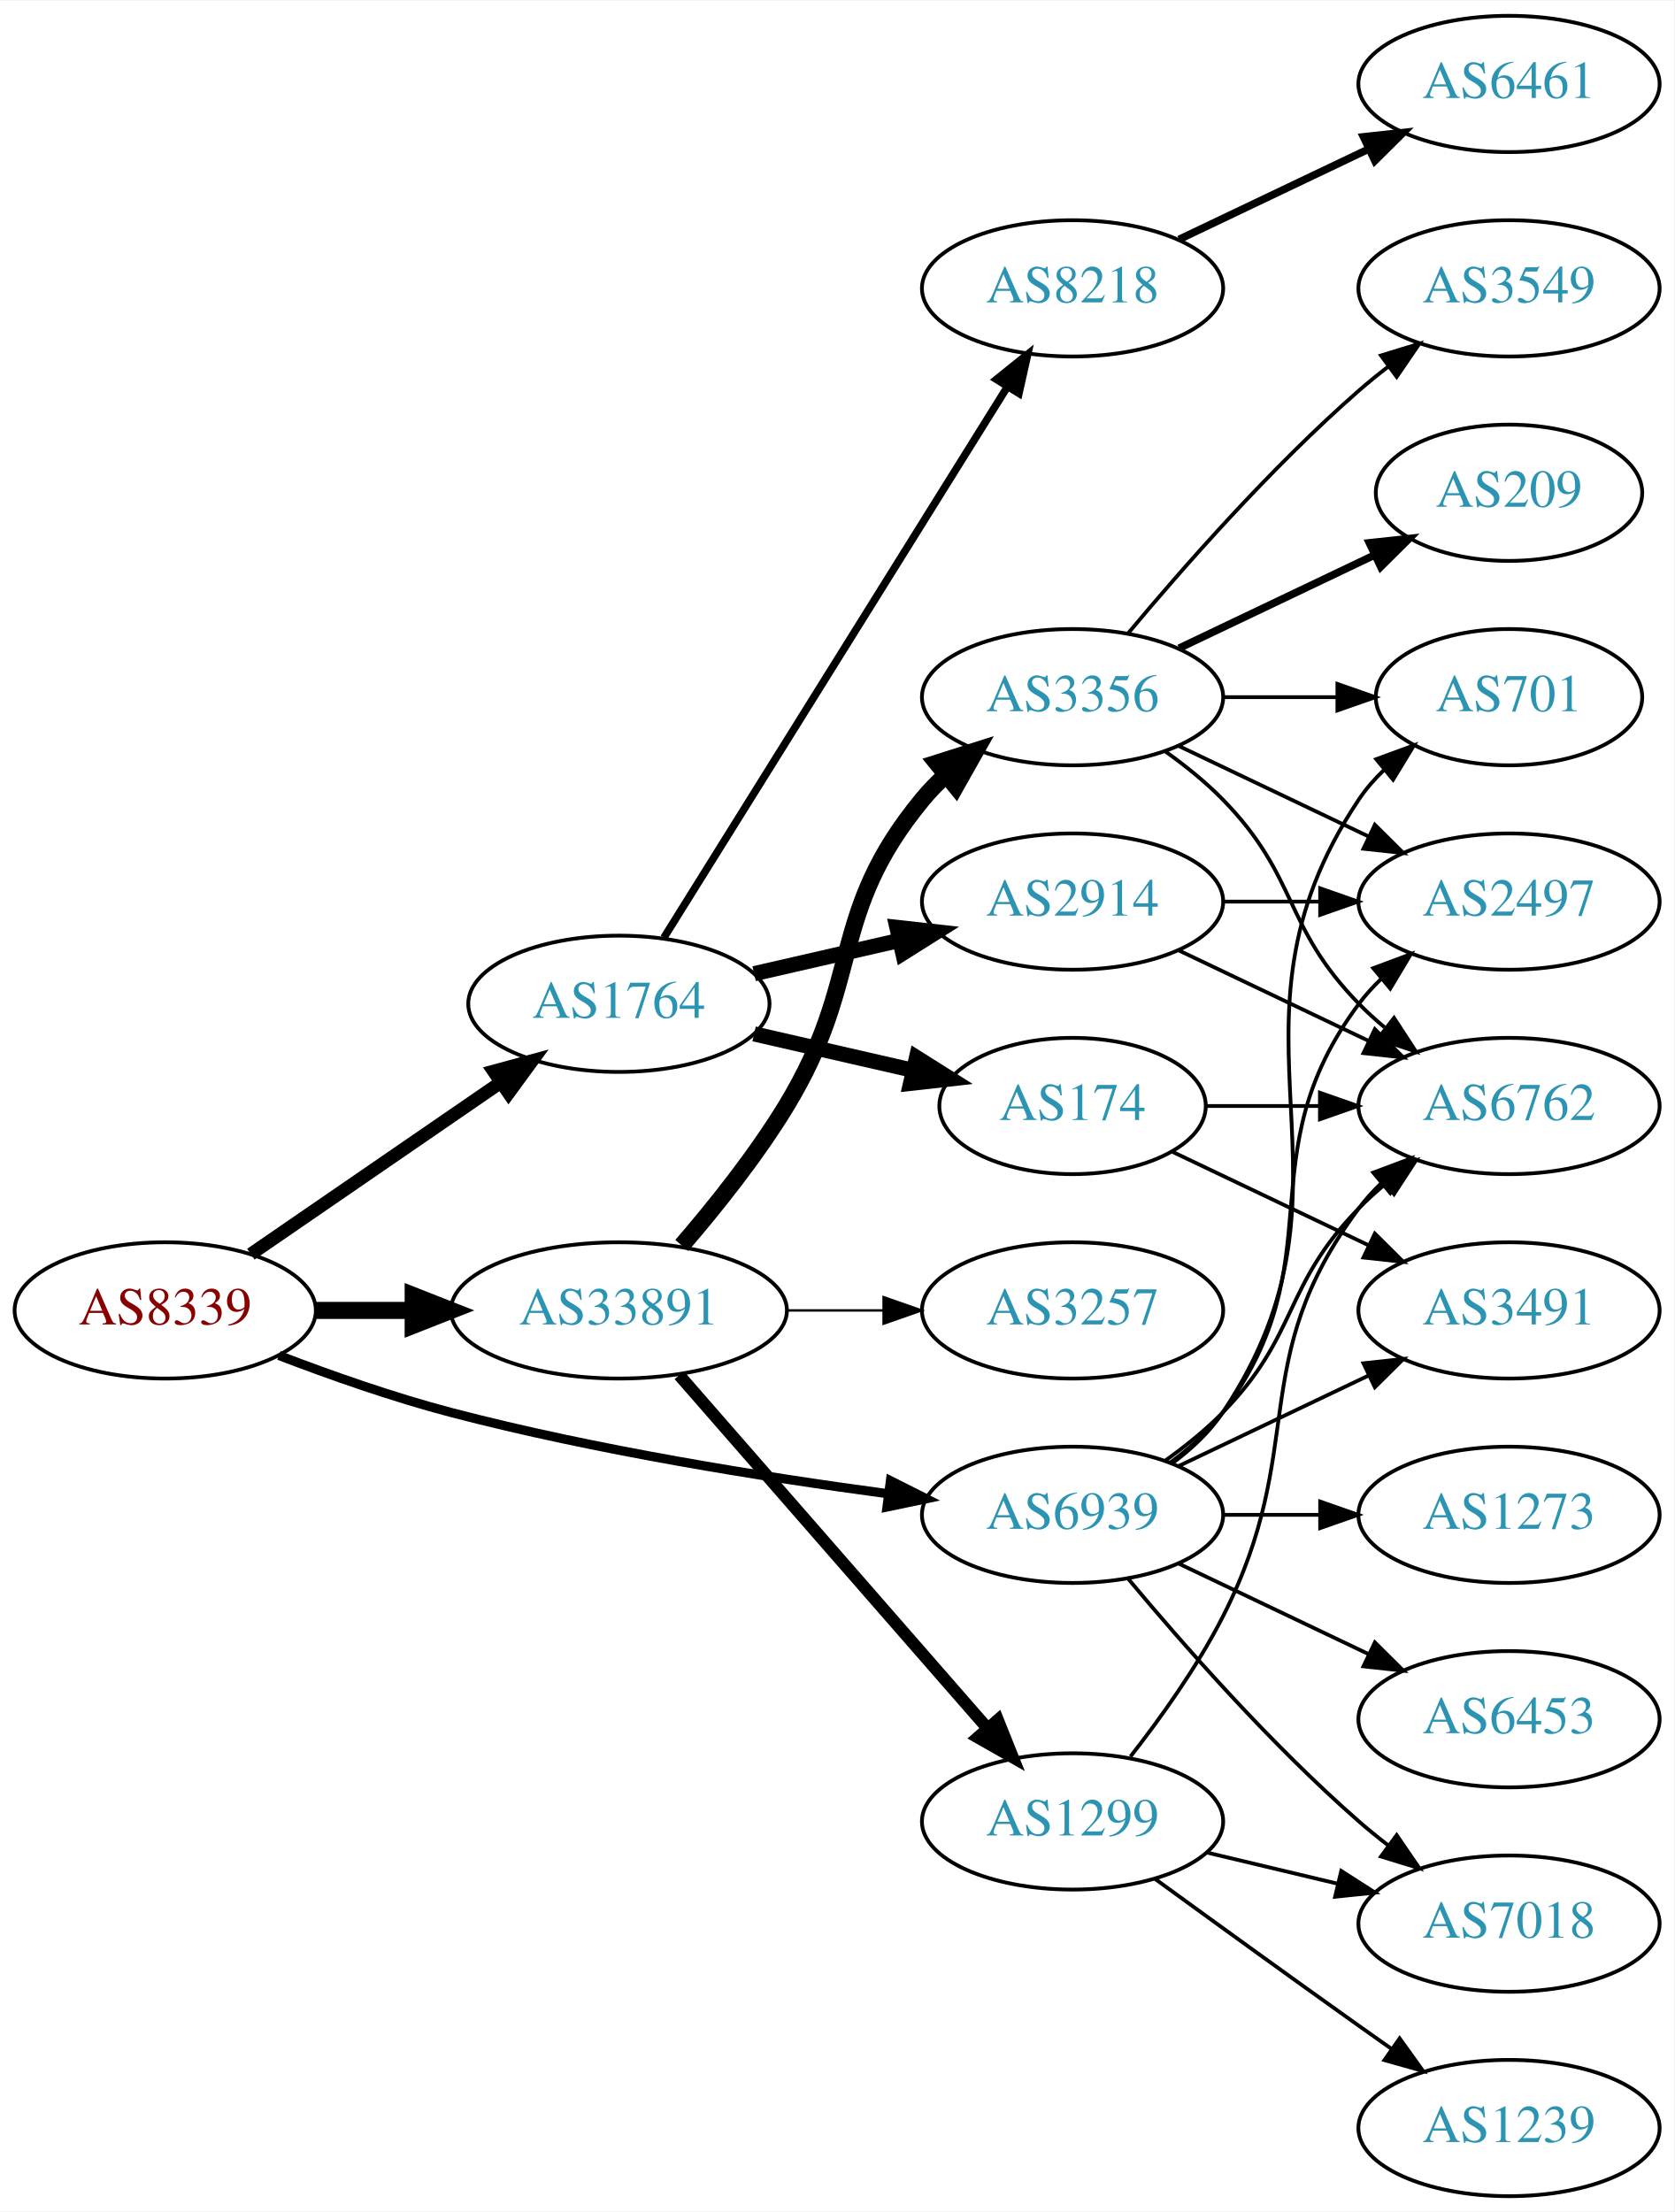
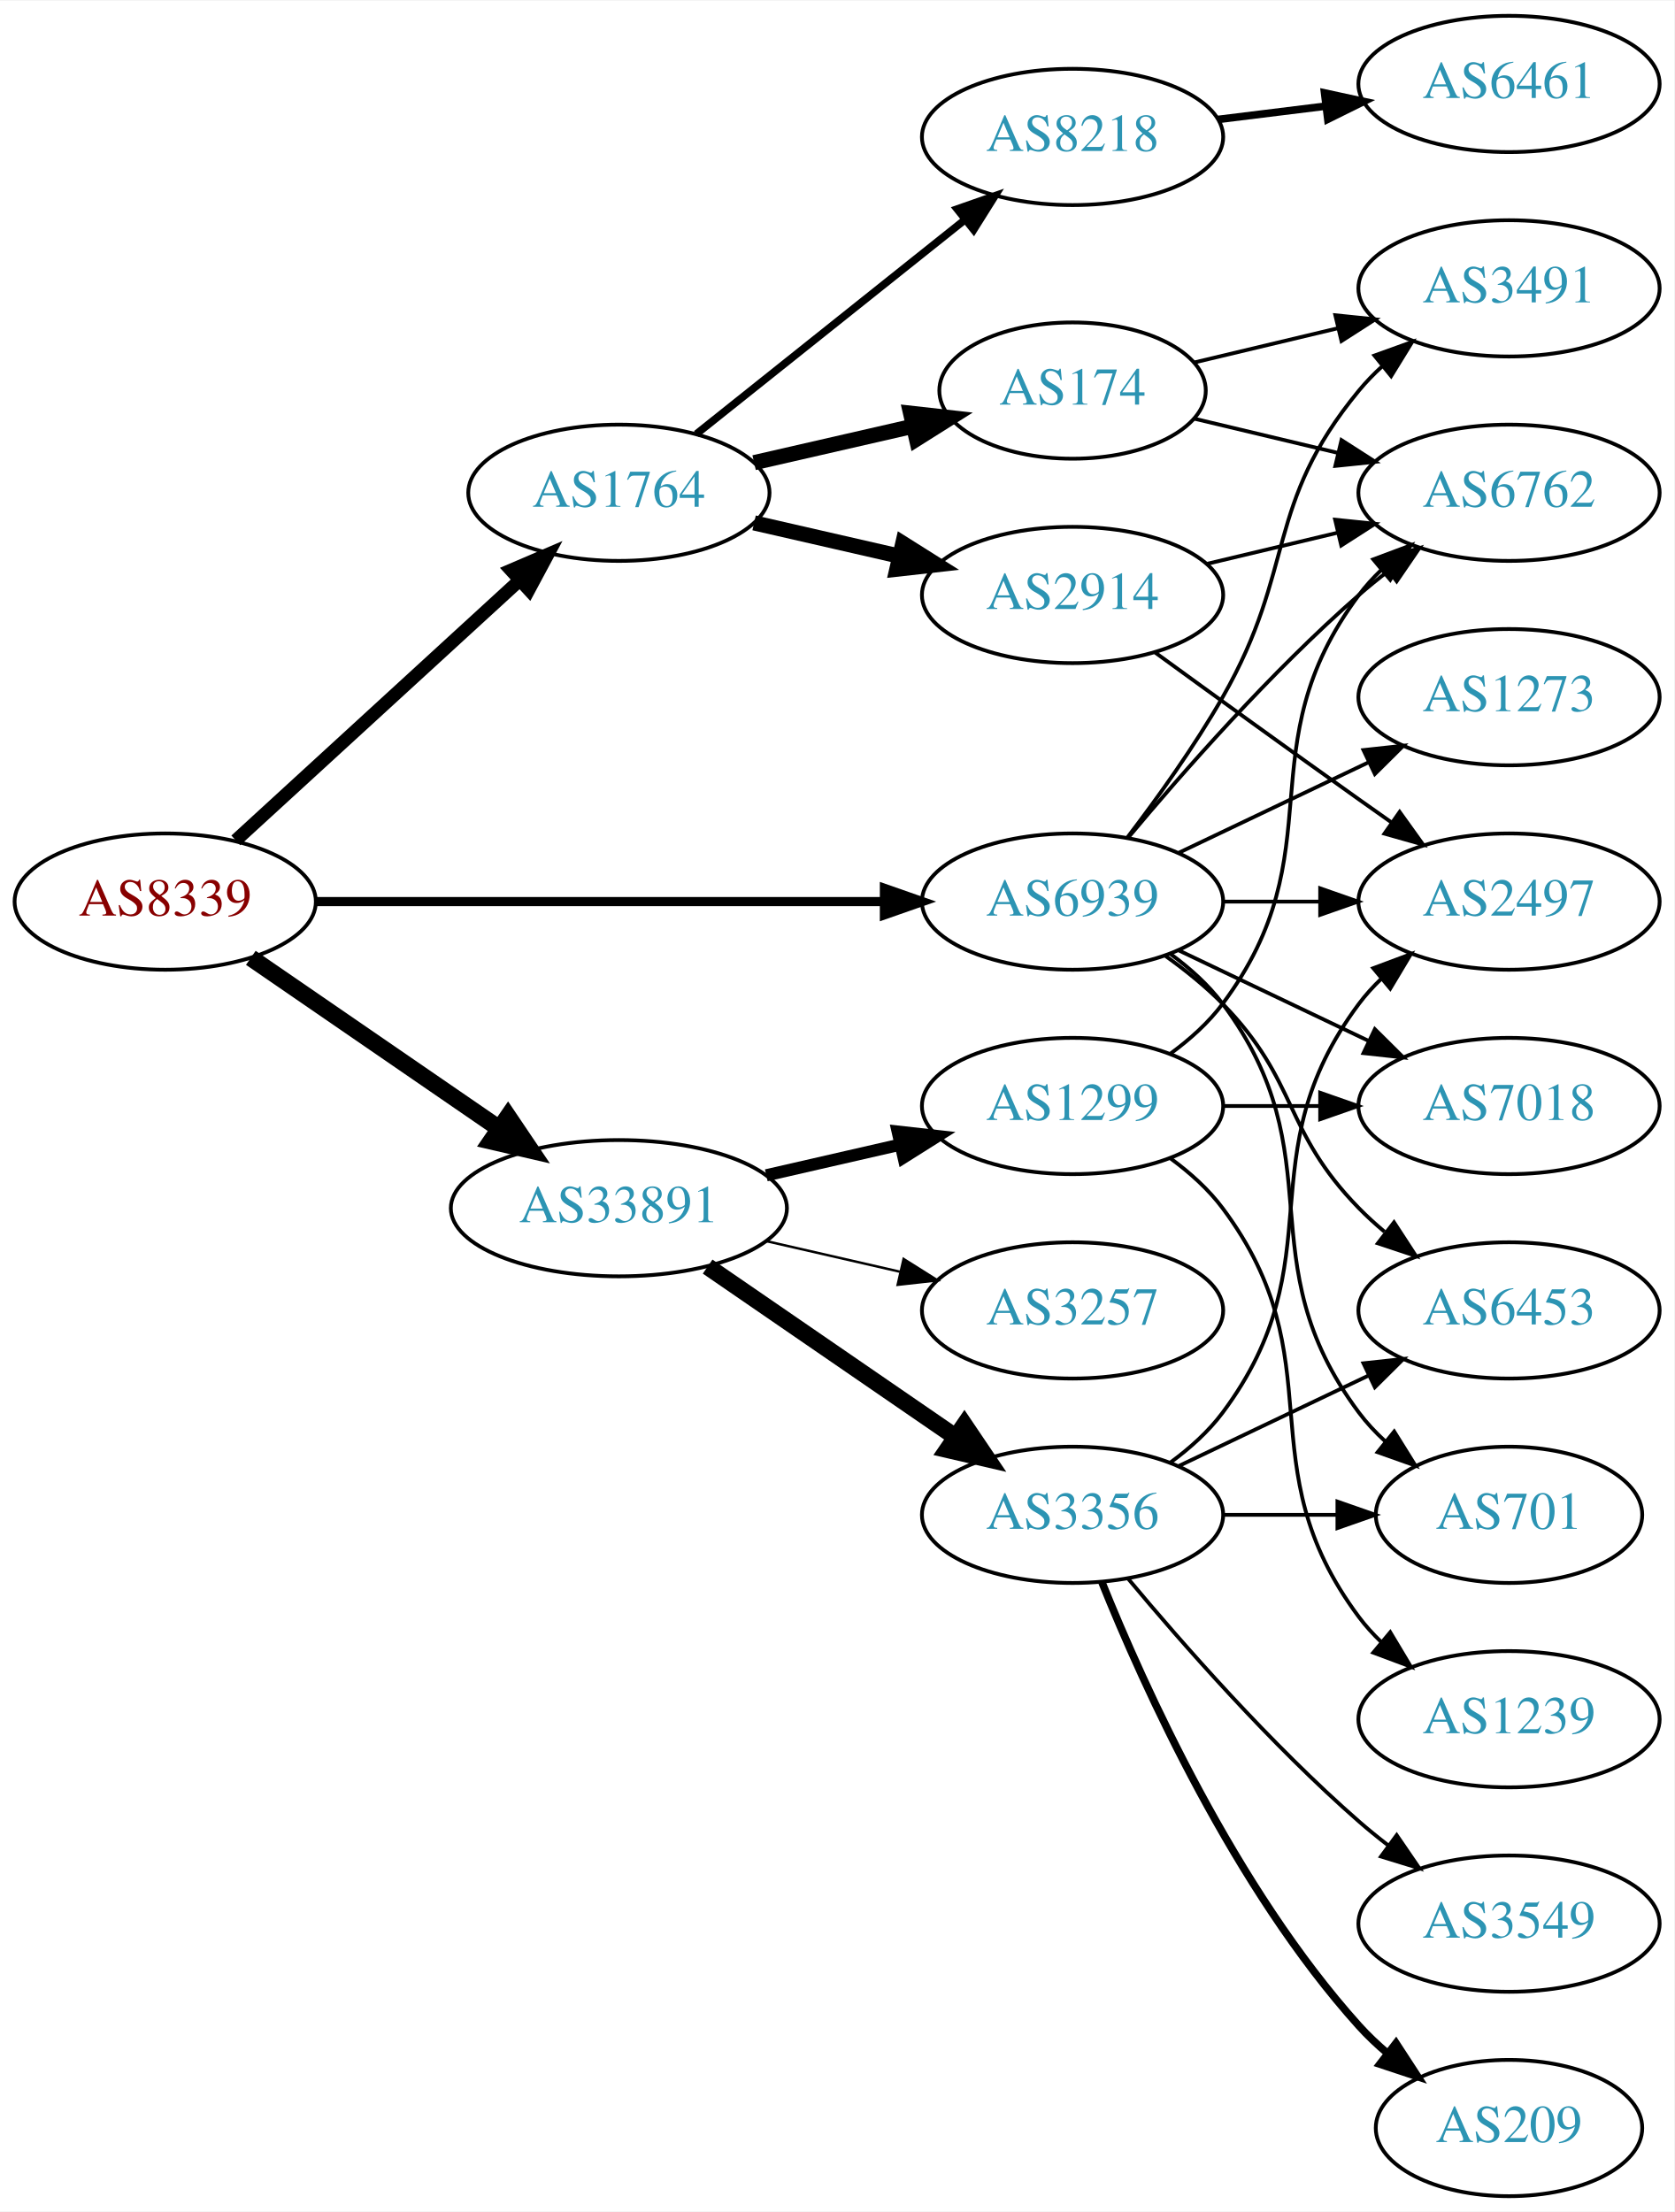
<svg xmlns="http://www.w3.org/2000/svg" xmlns:xlink="http://www.w3.org/1999/xlink" width="442pt" height="584pt" viewBox="0.00 0.00 442.27 584.00">
  <g id="graph0" class="graph" transform="scale(1 1) rotate(0) translate(4 580)">
    <polygon fill="white" stroke="none" points="-4,4 -4,-580 438.271,-580 438.271,4 -4,4" />
    <g id="node1" class="node">
      <g id="a_node1">
        <a xlink:href="/asn/8339" xlink:title="AS8339 ~ kabelplus GmbH [AT]">
-           <ellipse fill="#ffffff" stroke="black" cx="39.647" cy="-234" rx="39.794" ry="18" />
-           <text text-anchor="middle" x="39.647" y="-230.3" font-family="Times,serif" font-size="14.00" fill="#880000">AS8339</text>
+           <ellipse fill="#ffffff" stroke="black" cx="39.647" cy="-342" rx="39.794" ry="18" />
+           <text text-anchor="middle" x="39.647" y="-338.3" font-family="Times,serif" font-size="14.00" fill="#880000">AS8339</text>
        </a>
      </g>
    </g>
    <g id="node2" class="node">
      <g id="a_node2">
        <a xlink:href="/asn/1764" xlink:title="AS1764 ~ NEXTLAYER-AS [AT]">
-           <ellipse fill="#ffffff" stroke="black" cx="159.489" cy="-315" rx="39.794" ry="18" />
-           <text text-anchor="middle" x="159.489" y="-311.3" font-family="Times,serif" font-size="14.00" fill="#2c94b3">AS1764</text>
+           <ellipse fill="#ffffff" stroke="black" cx="159.489" cy="-450" rx="39.794" ry="18" />
+           <text text-anchor="middle" x="159.489" y="-446.3" font-family="Times,serif" font-size="14.00" fill="#2c94b3">AS1764</text>
        </a>
      </g>
    </g>
    <g id="edge1" class="edge">
-       <path fill="none" stroke="black" stroke-width="3.462" d="M62.261,-248.857C80.749,-261.565 107.563,-279.995 128.192,-294.175" />
-       <polygon fill="black" stroke="black" stroke-width="3.462" points="126.389,-297.183 136.613,-299.963 130.354,-291.414 126.389,-297.183" />
+       <path fill="none" stroke="black" stroke-width="3.462" d="M58.289,-358.169C78.161,-376.382 110.624,-406.133 133.193,-426.817" />
+       <polygon fill="black" stroke="black" stroke-width="3.462" points="130.989,-429.545 140.726,-433.721 135.719,-424.384 130.989,-429.545" />
    </g>
    <g id="node3" class="node">
      <g id="a_node3">
        <a xlink:href="/asn/33891" xlink:title="AS33891 ~ CORE-BACKBONE GMBH GLOBAL NETWORK [DE]">
-           <ellipse fill="#ffffff" stroke="black" cx="159.489" cy="-234" rx="44.393" ry="18" />
-           <text text-anchor="middle" x="159.489" y="-230.3" font-family="Times,serif" font-size="14.00" fill="#2c94b3">AS33891</text>
+           <ellipse fill="#ffffff" stroke="black" cx="159.489" cy="-261" rx="44.393" ry="18" />
+           <text text-anchor="middle" x="159.489" y="-257.3" font-family="Times,serif" font-size="14.00" fill="#2c94b3">AS33891</text>
        </a>
      </g>
    </g>
    <g id="edge2" class="edge">
-       <path fill="none" stroke="black" stroke-width="4.5" d="M79.559,-234C87.662,-234 96.337,-234 104.863,-234" />
-       <polygon fill="black" stroke="black" stroke-width="4.5" points="105.141,-237.938 115.141,-234 105.141,-230.063 105.141,-237.938" />
+       <path fill="none" stroke="black" stroke-width="4.5" d="M62.261,-327.143C80.633,-314.515 107.226,-296.236 127.803,-282.093" />
+       <polygon fill="black" stroke="black" stroke-width="4.5" points="130.201,-285.222 136.211,-276.313 125.74,-278.732 130.201,-285.222" />
    </g>
    <g id="node4" class="node">
      <g id="a_node4">
        <a xlink:href="/asn/6939" xlink:title="AS6939 ~ Hurricane Electric LLC [US]">
-           <ellipse fill="#ffffff" stroke="black" cx="279.332" cy="-180" rx="39.794" ry="18" />
-           <text text-anchor="middle" x="279.332" y="-176.3" font-family="Times,serif" font-size="14.00" fill="#2c94b3">AS6939</text>
+           <ellipse fill="#ffffff" stroke="black" cx="279.332" cy="-342" rx="39.794" ry="18" />
+           <text text-anchor="middle" x="279.332" y="-338.3" font-family="Times,serif" font-size="14.00" fill="#2c94b3">AS6939</text>
        </a>
      </g>
    </g>
    <g id="edge3" class="edge">
-       <path fill="none" stroke="black" stroke-width="2.423" d="M69.681,-222.097C83.339,-216.862 99.96,-211.007 115.293,-207 153.491,-197.019 197.732,-189.967 230.482,-185.579" />
-       <polygon fill="black" stroke="black" stroke-width="2.423" points="231.226,-189.011 240.69,-184.247 230.321,-182.07 231.226,-189.011" />
+       <path fill="none" stroke="black" stroke-width="2.423" d="M79.364,-342C120.282,-342 184.922,-342 229.356,-342" />
+       <polygon fill="black" stroke="black" stroke-width="2.423" points="229.631,-345.5 239.631,-342 229.631,-338.5 229.631,-345.5" />
    </g>
    <g id="node5" class="node">
      <g id="a_node5">
        <a xlink:href="/asn/8218" xlink:title="AS8218 ~ legacy Neotelecoms [FR]">
-           <ellipse fill="#ffffff" stroke="black" cx="279.332" cy="-504" rx="39.794" ry="18" />
-           <text text-anchor="middle" x="279.332" y="-500.3" font-family="Times,serif" font-size="14.00" fill="#2c94b3">AS8218</text>
+           <ellipse fill="#ffffff" stroke="black" cx="279.332" cy="-544" rx="39.794" ry="18" />
+           <text text-anchor="middle" x="279.332" y="-540.3" font-family="Times,serif" font-size="14.00" fill="#2c94b3">AS8218</text>
        </a>
      </g>
    </g>
    <g id="edge4" class="edge">
-       <path fill="none" stroke="black" stroke-width="2" d="M171.364,-332.442C192.147,-365.775 237.608,-438.686 262.037,-477.866" />
-       <polygon fill="black" stroke="black" stroke-width="2" points="259.222,-479.966 267.483,-486.6 265.162,-476.263 259.222,-479.966" />
+       <path fill="none" stroke="black" stroke-width="2" d="M179.948,-465.522C199.309,-480.966 229.191,-504.802 250.943,-522.153" />
+       <polygon fill="black" stroke="black" stroke-width="2" points="248.843,-524.955 258.843,-528.455 253.208,-519.483 248.843,-524.955" />
    </g>
    <g id="node6" class="node">
      <g id="a_node6">
-         <a xlink:href="/asn/174" xlink:title="AS174 ~ Cogent Communications [US]">
-           <ellipse fill="#ffffff" stroke="black" cx="279.332" cy="-288" rx="35.194" ry="18" />
-           <text text-anchor="middle" x="279.332" y="-284.3" font-family="Times,serif" font-size="14.00" fill="#2c94b3">AS174</text>
+         <a xlink:href="/asn/2914" xlink:title="AS2914 ~ NTT America, Inc. [US]">
+           <ellipse fill="#ffffff" stroke="black" cx="279.332" cy="-423" rx="39.794" ry="18" />
+           <text text-anchor="middle" x="279.332" y="-419.3" font-family="Times,serif" font-size="14.00" fill="#2c94b3">AS2914</text>
        </a>
      </g>
    </g>
    <g id="edge5" class="edge">
-       <path fill="none" stroke="black" stroke-width="4" d="M195.208,-307.045C208.301,-304.045 223.323,-300.604 236.964,-297.478" />
-       <polygon fill="black" stroke="black" stroke-width="4" points="238.105,-300.807 247.071,-295.162 236.542,-293.984 238.105,-300.807" />
+       <path fill="none" stroke="black" stroke-width="4" d="M195.208,-442.045C207.208,-439.296 220.829,-436.175 233.522,-433.267" />
+       <polygon fill="black" stroke="black" stroke-width="4" points="234.488,-436.636 243.453,-430.991 232.924,-429.813 234.488,-436.636" />
    </g>
    <g id="node7" class="node">
      <g id="a_node7">
-         <a xlink:href="/asn/2914" xlink:title="AS2914 ~ NTT America, Inc. [US]">
-           <ellipse fill="#ffffff" stroke="black" cx="279.332" cy="-342" rx="39.794" ry="18" />
-           <text text-anchor="middle" x="279.332" y="-338.3" font-family="Times,serif" font-size="14.00" fill="#2c94b3">AS2914</text>
+         <a xlink:href="/asn/174" xlink:title="AS174 ~ Cogent Communications [US]">
+           <ellipse fill="#ffffff" stroke="black" cx="279.332" cy="-477" rx="35.194" ry="18" />
+           <text text-anchor="middle" x="279.332" y="-473.3" font-family="Times,serif" font-size="14.00" fill="#2c94b3">AS174</text>
        </a>
      </g>
    </g>
    <g id="edge6" class="edge">
-       <path fill="none" stroke="black" stroke-width="4" d="M195.208,-322.955C207.208,-325.704 220.829,-328.825 233.522,-331.733" />
-       <polygon fill="black" stroke="black" stroke-width="4" points="232.924,-335.187 243.453,-334.009 234.488,-328.364 232.924,-335.187" />
+       <path fill="none" stroke="black" stroke-width="4" d="M195.208,-457.955C208.301,-460.955 223.323,-464.396 236.964,-467.522" />
+       <polygon fill="black" stroke="black" stroke-width="4" points="236.542,-471.016 247.071,-469.838 238.105,-464.193 236.542,-471.016" />
    </g>
    <g id="node12" class="node">
      <g id="a_node12">
        <a xlink:href="/asn/3356" xlink:title="AS3356 ~ Level 3 Parent, LLC [US]">
-           <ellipse fill="#ffffff" stroke="black" cx="279.332" cy="-396" rx="39.794" ry="18" />
-           <text text-anchor="middle" x="279.332" y="-392.3" font-family="Times,serif" font-size="14.00" fill="#2c94b3">AS3356</text>
+           <ellipse fill="#ffffff" stroke="black" cx="279.332" cy="-180" rx="39.794" ry="18" />
+           <text text-anchor="middle" x="279.332" y="-176.3" font-family="Times,serif" font-size="14.00" fill="#2c94b3">AS3356</text>
        </a>
      </g>
    </g>
    <g id="edge12" class="edge">
-       <path fill="none" stroke="black" stroke-width="4.5" d="M176.098,-251.153C184.9,-261.371 195.699,-274.871 203.685,-288 224.158,-321.658 214.621,-338.606 239.685,-369 241.54,-371.25 243.627,-373.396 245.846,-375.424" />
-       <polygon fill="black" stroke="black" stroke-width="4.5" points="243.506,-378.596 253.751,-381.844 248.471,-372.483 243.506,-378.596" />
+       <path fill="none" stroke="black" stroke-width="4.5" d="M182.932,-245.574C201.513,-232.802 228.074,-214.545 248.453,-200.537" />
+       <polygon fill="black" stroke="black" stroke-width="4.5" points="250.757,-203.731 256.768,-194.822 246.296,-197.242 250.757,-203.731" />
    </g>
    <g id="node13" class="node">
      <g id="a_node13">
        <a xlink:href="/asn/1299" xlink:title="AS1299 ~ Telia Carrier [EU]">
-           <ellipse fill="#ffffff" stroke="black" cx="279.332" cy="-99" rx="39.794" ry="18" />
-           <text text-anchor="middle" x="279.332" y="-95.3" font-family="Times,serif" font-size="14.00" fill="#2c94b3">AS1299</text>
+           <ellipse fill="#ffffff" stroke="black" cx="279.332" cy="-288" rx="39.794" ry="18" />
+           <text text-anchor="middle" x="279.332" y="-284.3" font-family="Times,serif" font-size="14.00" fill="#2c94b3">AS1299</text>
        </a>
      </g>
    </g>
    <g id="edge13" class="edge">
-       <path fill="none" stroke="black" stroke-width="3.214" d="M175.414,-216.902C195.956,-193.369 233.075,-150.845 256.672,-123.813" />
-       <polygon fill="black" stroke="black" stroke-width="3.214" points="259.589,-125.794 263.528,-115.959 254.315,-121.191 259.589,-125.794" />
+       <path fill="none" stroke="black" stroke-width="3.214" d="M198.424,-269.692C209.664,-272.267 222.077,-275.111 233.7,-277.774" />
+       <polygon fill="black" stroke="black" stroke-width="3.214" points="233.133,-281.235 243.662,-280.057 234.696,-274.412 233.133,-281.235" />
    </g>
    <g id="node14" class="node">
      <g id="a_node14">
        <a xlink:href="/asn/3257" xlink:title="AS3257 ~ GTT [DE]">
          <ellipse fill="#ffffff" stroke="black" cx="279.332" cy="-234" rx="39.794" ry="18" />
          <text text-anchor="middle" x="279.332" y="-230.3" font-family="Times,serif" font-size="14.00" fill="#2c94b3">AS3257</text>
        </a>
      </g>
    </g>
    <g id="edge14" class="edge">
-       <path fill="none" stroke="black" stroke-width="0.643" d="M203.7,-234C212.013,-234 220.775,-234 229.258,-234" />
-       <polygon fill="black" stroke="black" stroke-width="0.643" points="229.416,-237.5 239.416,-234 229.416,-230.5 229.416,-237.5" />
+       <path fill="none" stroke="black" stroke-width="0.643" d="M198.424,-252.308C209.664,-249.733 222.077,-246.889 233.7,-244.226" />
+       <polygon fill="black" stroke="black" stroke-width="0.643" points="234.696,-247.588 243.662,-241.943 233.133,-240.765 234.696,-247.588" />
    </g>
    <g id="node9" class="node">
      <g id="a_node9">
        <a xlink:href="/asn/6762" xlink:title="AS6762 ~ TELECOM ITALIA SPARKLE S.p.A. [IT]">
-           <ellipse fill="#ffffff" stroke="black" cx="394.625" cy="-288" rx="39.794" ry="18" />
-           <text text-anchor="middle" x="394.625" y="-284.3" font-family="Times,serif" font-size="14.00" fill="#2c94b3">AS6762</text>
-         </a>
-       </g>
-     </g>
-     <g id="edge23" class="edge">
-       <path fill="none" stroke="black" d="M303.926,-194.389C309.182,-198.148 314.513,-202.437 318.978,-207 339.151,-227.617 334.806,-240.383 354.978,-261 357.071,-263.139 359.354,-265.218 361.731,-267.21" />
-       <polygon fill="black" stroke="black" points="359.974,-270.275 370.031,-273.611 364.249,-264.732 359.974,-270.275" />
+           <ellipse fill="#ffffff" stroke="black" cx="394.625" cy="-450" rx="39.794" ry="18" />
+           <text text-anchor="middle" x="394.625" y="-446.3" font-family="Times,serif" font-size="14.00" fill="#2c94b3">AS6762</text>
+         </a>
+       </g>
+     </g>
+     <g id="edge25" class="edge">
+       <path fill="none" stroke="black" d="M293.962,-358.817C308.244,-375.929 331.791,-402.745 354.978,-423 357.444,-425.154 360.082,-427.294 362.78,-429.372" />
+       <polygon fill="black" stroke="black" points="360.805,-432.264 370.934,-435.37 364.953,-426.625 360.805,-432.264" />
    </g>
    <g id="node10" class="node">
      <g id="a_node10">
        <a xlink:href="/asn/3491" xlink:title="AS3491 ~ PCCW Global, Inc. [US]">
-           <ellipse fill="#ffffff" stroke="black" cx="394.625" cy="-234" rx="39.794" ry="18" />
-           <text text-anchor="middle" x="394.625" y="-230.3" font-family="Times,serif" font-size="14.00" fill="#2c94b3">AS3491</text>
+           <ellipse fill="#ffffff" stroke="black" cx="394.625" cy="-504" rx="39.794" ry="18" />
+           <text text-anchor="middle" x="394.625" y="-500.3" font-family="Times,serif" font-size="14.00" fill="#2c94b3">AS3491</text>
        </a>
      </g>
    </g>
    <g id="edge27" class="edge">
-       <path fill="none" stroke="black" d="M307.468,-192.934C322.462,-200.081 341.283,-209.052 357.506,-216.785" />
-       <polygon fill="black" stroke="black" points="356.177,-220.028 366.71,-221.171 359.188,-213.709 356.177,-220.028" />
+       <path fill="none" stroke="black" d="M293.793,-358.913C301.686,-369.27 311.535,-382.992 318.978,-396 338.543,-430.194 329.913,-446.606 354.978,-477 356.833,-479.25 358.92,-481.396 361.139,-483.424" />
+       <polygon fill="black" stroke="black" points="359.075,-486.256 369.044,-489.844 363.488,-480.823 359.075,-486.256" />
    </g>
    <g id="node11" class="node">
      <g id="a_node11">
        <a xlink:href="/asn/2497" xlink:title="AS2497 ~ Internet Initiative Japan Inc. [JP]">
          <ellipse fill="#ffffff" stroke="black" cx="394.625" cy="-342" rx="39.794" ry="18" />
          <text text-anchor="middle" x="394.625" y="-338.3" font-family="Times,serif" font-size="14.00" fill="#2c94b3">AS2497</text>
        </a>
      </g>
    </g>
-     <g id="edge25" class="edge">
-       <path fill="none" stroke="black" d="M305.262,-193.882C310.338,-197.611 315.256,-202.016 318.978,-207 349.249,-247.542 324.707,-274.458 354.978,-315 356.723,-317.336 358.73,-319.545 360.893,-321.617" />
-       <polygon fill="black" stroke="black" points="358.771,-324.405 368.694,-328.118 363.253,-319.027 358.771,-324.405" />
+     <g id="edge24" class="edge">
+       <path fill="none" stroke="black" d="M319.004,-342C327.207,-342 335.971,-342 344.503,-342" />
+       <polygon fill="black" stroke="black" points="344.742,-345.5 354.742,-342 344.742,-338.5 344.742,-345.5" />
+     </g>
+     <g id="node15" class="node">
+       <g id="a_node15">
+         <a xlink:href="/asn/6453" xlink:title="AS6453 ~ TATA COMMUNICATIONS (AMERICA) INC [US]">
+           <ellipse fill="#ffffff" stroke="black" cx="394.625" cy="-234" rx="39.794" ry="18" />
+           <text text-anchor="middle" x="394.625" y="-230.3" font-family="Times,serif" font-size="14.00" fill="#2c94b3">AS6453</text>
+         </a>
+       </g>
+     </g>
+     <g id="edge23" class="edge">
+       <path fill="none" stroke="black" d="M303.926,-327.611C309.182,-323.852 314.513,-319.563 318.978,-315 339.151,-294.383 334.806,-281.617 354.978,-261 357.071,-258.861 359.354,-256.782 361.731,-254.79" />
+       <polygon fill="black" stroke="black" points="364.249,-257.268 370.031,-248.389 359.974,-251.725 364.249,-257.268" />
    </g>
    <g id="node16" class="node">
      <g id="a_node16">
        <a xlink:href="/asn/701" xlink:title="AS701 ~ UUNET [US]">
-           <ellipse fill="#ffffff" stroke="black" cx="394.625" cy="-396" rx="35.194" ry="18" />
-           <text text-anchor="middle" x="394.625" y="-392.3" font-family="Times,serif" font-size="14.00" fill="#2c94b3">AS701</text>
+           <ellipse fill="#ffffff" stroke="black" cx="394.625" cy="-180" rx="35.194" ry="18" />
+           <text text-anchor="middle" x="394.625" y="-176.3" font-family="Times,serif" font-size="14.00" fill="#2c94b3">AS701</text>
+         </a>
+       </g>
+     </g>
+     <g id="edge28" class="edge">
+       <path fill="none" stroke="black" d="M305.262,-328.118C310.338,-324.389 315.256,-319.984 318.978,-315 349.249,-274.458 324.707,-247.542 354.978,-207 356.986,-204.311 359.342,-201.791 361.883,-199.454" />
+       <polygon fill="black" stroke="black" points="364.297,-202.004 369.898,-193.011 359.912,-196.548 364.297,-202.004" />
+     </g>
+     <g id="node19" class="node">
+       <g id="a_node19">
+         <a xlink:href="/asn/7018" xlink:title="AS7018 ~ AT&amp;T Services, Inc. [US]">
+           <ellipse fill="#ffffff" stroke="black" cx="394.625" cy="-288" rx="39.794" ry="18" />
+           <text text-anchor="middle" x="394.625" y="-284.3" font-family="Times,serif" font-size="14.00" fill="#2c94b3">AS7018</text>
        </a>
      </g>
    </g>
    <g id="edge26" class="edge">
-       <path fill="none" stroke="black" d="M305.651,-193.607C310.707,-197.351 315.518,-201.831 318.978,-207 360.003,-268.294 313.954,-307.706 354.978,-369 356.845,-371.789 359.105,-374.377 361.584,-376.757" />
-       <polygon fill="black" stroke="black" points="359.558,-379.622 369.507,-383.266 364.002,-374.214 359.558,-379.622" />
-     </g>
-     <g id="node18" class="node">
-       <g id="a_node18">
-         <a xlink:href="/asn/7018" xlink:title="AS7018 ~ AT&amp;T Services, Inc. [US]">
-           <ellipse fill="#ffffff" stroke="black" cx="394.625" cy="-72" rx="39.794" ry="18" />
-           <text text-anchor="middle" x="394.625" y="-68.3" font-family="Times,serif" font-size="14.00" fill="#2c94b3">AS7018</text>
-         </a>
-       </g>
-     </g>
-     <g id="edge28" class="edge">
-       <path fill="none" stroke="black" d="M293.962,-163.183C308.244,-146.071 331.791,-119.255 354.978,-99 357.444,-96.846 360.082,-94.706 362.78,-92.628" />
-       <polygon fill="black" stroke="black" points="364.953,-95.375 370.934,-86.63 360.805,-89.736 364.953,-95.375" />
-     </g>
-     <g id="node20" class="node">
-       <g id="a_node20">
-         <a xlink:href="/asn/6453" xlink:title="AS6453 ~ TATA COMMUNICATIONS (AMERICA) INC [US]">
-           <ellipse fill="#ffffff" stroke="black" cx="394.625" cy="-126" rx="39.794" ry="18" />
-           <text text-anchor="middle" x="394.625" y="-122.3" font-family="Times,serif" font-size="14.00" fill="#2c94b3">AS6453</text>
-         </a>
-       </g>
-     </g>
-     <g id="edge24" class="edge">
-       <path fill="none" stroke="black" d="M307.468,-167.066C322.462,-159.919 341.283,-150.948 357.506,-143.215" />
-       <polygon fill="black" stroke="black" points="359.188,-146.291 366.71,-138.829 356.177,-139.972 359.188,-146.291" />
+       <path fill="none" stroke="black" d="M307.468,-329.066C322.462,-321.919 341.283,-312.948 357.506,-305.215" />
+       <polygon fill="black" stroke="black" points="359.188,-308.291 366.71,-300.829 356.177,-301.972 359.188,-308.291" />
    </g>
    <g id="node21" class="node">
      <g id="a_node21">
        <a xlink:href="/asn/1273" xlink:title="AS1273 ~ Vodafone Group PLC [EU]">
-           <ellipse fill="#ffffff" stroke="black" cx="394.625" cy="-180" rx="39.794" ry="18" />
-           <text text-anchor="middle" x="394.625" y="-176.3" font-family="Times,serif" font-size="14.00" fill="#2c94b3">AS1273</text>
+           <ellipse fill="#ffffff" stroke="black" cx="394.625" cy="-396" rx="39.794" ry="18" />
+           <text text-anchor="middle" x="394.625" y="-392.3" font-family="Times,serif" font-size="14.00" fill="#2c94b3">AS1273</text>
        </a>
      </g>
    </g>
    <g id="edge29" class="edge">
-       <path fill="none" stroke="black" d="M319.004,-180C327.207,-180 335.971,-180 344.503,-180" />
-       <polygon fill="black" stroke="black" points="344.742,-183.5 354.742,-180 344.742,-176.5 344.742,-183.5" />
+       <path fill="none" stroke="black" d="M307.468,-354.934C322.462,-362.081 341.283,-371.052 357.506,-378.785" />
+       <polygon fill="black" stroke="black" points="356.177,-382.028 366.71,-383.171 359.188,-375.709 356.177,-382.028" />
    </g>
    <g id="node8" class="node">
      <g id="a_node8">
        <a xlink:href="/asn/6461" xlink:title="AS6461 ~ Zayo Bandwidth [US]">
          <ellipse fill="#ffffff" stroke="black" cx="394.625" cy="-558" rx="39.794" ry="18" />
          <text text-anchor="middle" x="394.625" y="-554.3" font-family="Times,serif" font-size="14.00" fill="#2c94b3">AS6461</text>
        </a>
      </g>
    </g>
    <g id="edge7" class="edge">
-       <path fill="none" stroke="black" stroke-width="2" d="M307.468,-516.934C322.462,-524.081 341.283,-533.052 357.506,-540.785" />
-       <polygon fill="black" stroke="black" stroke-width="2" points="356.177,-544.028 366.71,-545.171 359.188,-537.709 356.177,-544.028" />
+       <path fill="none" stroke="black" stroke-width="2" d="M317.742,-548.623C326.83,-549.746 336.667,-550.962 346.152,-552.134" />
+       <polygon fill="black" stroke="black" stroke-width="2" points="345.9,-555.629 356.254,-553.382 346.758,-548.682 345.9,-555.629" />
+     </g>
+     <g id="edge11" class="edge">
+       <path fill="none" stroke="black" d="M314.939,-431.248C325.81,-433.838 337.964,-436.735 349.407,-439.462" />
+       <polygon fill="black" stroke="black" points="348.69,-442.889 359.229,-441.803 350.313,-436.08 348.69,-442.889" />
+     </g>
+     <g id="edge10" class="edge">
+       <path fill="none" stroke="black" d="M301.18,-407.778C316.114,-396.909 336.727,-381.975 354.978,-369 357.799,-366.995 360.742,-364.915 363.69,-362.841" />
+       <polygon fill="black" stroke="black" points="365.736,-365.681 371.914,-357.074 361.717,-359.95 365.736,-365.681" />
    </g>
    <g id="edge8" class="edge">
-       <path fill="none" stroke="black" d="M314.631,-288C324.008,-288 334.358,-288 344.393,-288" />
-       <polygon fill="black" stroke="black" points="344.681,-291.5 354.681,-288 344.681,-284.5 344.681,-291.5" />
+       <path fill="none" stroke="black" d="M311.589,-469.551C323.269,-466.767 336.765,-463.551 349.394,-460.541" />
+       <polygon fill="black" stroke="black" points="350.37,-463.907 359.286,-458.184 348.747,-457.097 350.37,-463.907" />
    </g>
    <g id="edge9" class="edge">
-       <path fill="none" stroke="black" d="M305.757,-275.881C321.059,-268.587 340.783,-259.186 357.665,-251.14" />
-       <polygon fill="black" stroke="black" points="359.184,-254.293 366.705,-246.831 356.172,-247.974 359.184,-254.293" />
-     </g>
-     <g id="edge11" class="edge">
-       <path fill="none" stroke="black" d="M307.468,-329.066C322.462,-321.919 341.283,-312.948 357.506,-305.215" />
-       <polygon fill="black" stroke="black" points="359.188,-308.291 366.71,-300.829 356.177,-301.972 359.188,-308.291" />
-     </g>
-     <g id="edge10" class="edge">
-       <path fill="none" stroke="black" d="M319.004,-342C327.207,-342 335.971,-342 344.503,-342" />
-       <polygon fill="black" stroke="black" points="344.742,-345.5 354.742,-342 344.742,-338.5 344.742,-345.5" />
+       <path fill="none" stroke="black" d="M311.589,-484.449C323.269,-487.233 336.765,-490.449 349.394,-493.459" />
+       <polygon fill="black" stroke="black" points="348.747,-496.903 359.286,-495.816 350.37,-490.093 348.747,-496.903" />
+     </g>
+     <g id="edge18" class="edge">
+       <path fill="none" stroke="black" d="M305.262,-193.882C310.338,-197.611 315.256,-202.016 318.978,-207 349.249,-247.542 324.707,-274.458 354.978,-315 356.723,-317.336 358.73,-319.545 360.893,-321.617" />
+       <polygon fill="black" stroke="black" points="358.771,-324.405 368.694,-328.118 363.253,-319.027 358.771,-324.405" />
    </g>
    <g id="edge15" class="edge">
-       <path fill="none" stroke="black" d="M303.926,-381.611C309.182,-377.852 314.513,-373.563 318.978,-369 339.151,-348.383 334.806,-335.617 354.978,-315 357.071,-312.861 359.354,-310.782 361.731,-308.79" />
-       <polygon fill="black" stroke="black" points="364.249,-311.268 370.031,-302.389 359.974,-305.725 364.249,-311.268" />
-     </g>
-     <g id="edge18" class="edge">
-       <path fill="none" stroke="black" d="M307.468,-383.066C322.462,-375.919 341.283,-366.948 357.506,-359.215" />
-       <polygon fill="black" stroke="black" points="359.188,-362.291 366.71,-354.829 356.177,-355.972 359.188,-362.291" />
-     </g>
-     <g id="node15" class="node">
-       <g id="a_node15">
-         <a xlink:href="/asn/3549" xlink:title="AS3549 ~ Level 3 Parent, LLC [US]">
-           <ellipse fill="#ffffff" stroke="black" cx="394.625" cy="-504" rx="39.794" ry="18" />
-           <text text-anchor="middle" x="394.625" y="-500.3" font-family="Times,serif" font-size="14.00" fill="#2c94b3">AS3549</text>
-         </a>
-       </g>
+       <path fill="none" stroke="black" d="M307.468,-192.934C322.462,-200.081 341.283,-209.052 357.506,-216.785" />
+       <polygon fill="black" stroke="black" points="356.177,-220.028 366.71,-221.171 359.188,-213.709 356.177,-220.028" />
    </g>
    <g id="edge16" class="edge">
-       <path fill="none" stroke="black" d="M293.962,-412.817C308.244,-429.929 331.791,-456.745 354.978,-477 357.444,-479.154 360.082,-481.294 362.78,-483.372" />
-       <polygon fill="black" stroke="black" points="360.805,-486.264 370.934,-489.37 364.953,-480.625 360.805,-486.264" />
-     </g>
-     <g id="edge17" class="edge">
-       <path fill="none" stroke="black" d="M319.004,-396C328.709,-396 339.2,-396 349.163,-396" />
-       <polygon fill="black" stroke="black" points="349.299,-399.5 359.299,-396 349.299,-392.5 349.299,-399.5" />
+       <path fill="none" stroke="black" d="M319.004,-180C328.709,-180 339.2,-180 349.163,-180" />
+       <polygon fill="black" stroke="black" points="349.299,-183.5 359.299,-180 349.299,-176.5 349.299,-183.5" />
    </g>
    <g id="node17" class="node">
      <g id="a_node17">
        <a xlink:href="/asn/209" xlink:title="AS209 ~ CenturyLink Communications, LLC [US]">
-           <ellipse fill="#ffffff" stroke="black" cx="394.625" cy="-450" rx="35.194" ry="18" />
-           <text text-anchor="middle" x="394.625" y="-446.3" font-family="Times,serif" font-size="14.00" fill="#2c94b3">AS209</text>
+           <ellipse fill="#ffffff" stroke="black" cx="394.625" cy="-18" rx="35.194" ry="18" />
+           <text text-anchor="middle" x="394.625" y="-14.3" font-family="Times,serif" font-size="14.00" fill="#2c94b3">AS209</text>
+         </a>
+       </g>
+     </g>
+     <g id="edge17" class="edge">
+       <path fill="none" stroke="black" stroke-width="2" d="M287.079,-162.213C298.13,-134.757 322.184,-81.422 354.978,-45 357.294,-42.428 359.899,-39.969 362.634,-37.657" />
+       <polygon fill="black" stroke="black" stroke-width="2" points="364.772,-40.428 370.557,-31.552 360.5,-34.883 364.772,-40.428" />
+     </g>
+     <g id="node18" class="node">
+       <g id="a_node18">
+         <a xlink:href="/asn/3549" xlink:title="AS3549 ~ Level 3 Parent, LLC [US]">
+           <ellipse fill="#ffffff" stroke="black" cx="394.625" cy="-72" rx="39.794" ry="18" />
+           <text text-anchor="middle" x="394.625" y="-68.3" font-family="Times,serif" font-size="14.00" fill="#2c94b3">AS3549</text>
        </a>
      </g>
    </g>
    <g id="edge19" class="edge">
-       <path fill="none" stroke="black" stroke-width="2" d="M307.468,-408.934C322.9,-416.29 342.385,-425.577 358.92,-433.459" />
-       <polygon fill="black" stroke="black" stroke-width="2" points="357.729,-436.768 368.262,-437.911 360.741,-430.449 357.729,-436.768" />
+       <path fill="none" stroke="black" d="M293.962,-163.183C308.244,-146.071 331.791,-119.255 354.978,-99 357.444,-96.846 360.082,-94.706 362.78,-92.628" />
+       <polygon fill="black" stroke="black" points="364.953,-95.375 370.934,-86.63 360.805,-89.736 364.953,-95.375" />
+     </g>
+     <g id="edge21" class="edge">
+       <path fill="none" stroke="black" d="M305.262,-301.882C310.338,-305.611 315.256,-310.016 318.978,-315 349.249,-355.542 324.707,-382.458 354.978,-423 356.723,-425.336 358.73,-427.545 360.893,-429.617" />
+       <polygon fill="black" stroke="black" points="358.771,-432.405 368.694,-436.118 363.253,-427.027 358.771,-432.405" />
+     </g>
+     <g id="edge20" class="edge">
+       <path fill="none" stroke="black" d="M319.004,-288C327.207,-288 335.971,-288 344.503,-288" />
+       <polygon fill="black" stroke="black" points="344.742,-291.5 354.742,-288 344.742,-284.5 344.742,-291.5" />
+     </g>
+     <g id="node20" class="node">
+       <g id="a_node20">
+         <a xlink:href="/asn/1239" xlink:title="AS1239 ~ Sprint [US]">
+           <ellipse fill="#ffffff" stroke="black" cx="394.625" cy="-126" rx="39.794" ry="18" />
+           <text text-anchor="middle" x="394.625" y="-122.3" font-family="Times,serif" font-size="14.00" fill="#2c94b3">AS1239</text>
+         </a>
+       </g>
    </g>
    <g id="edge22" class="edge">
-       <path fill="none" stroke="black" d="M294.628,-116.14C302.614,-126.353 312.276,-139.853 318.978,-153 341.958,-198.077 324.707,-220.458 354.978,-261 356.723,-263.336 358.73,-265.545 360.893,-267.617" />
-       <polygon fill="black" stroke="black" points="358.771,-270.405 368.694,-274.118 363.253,-265.027 358.771,-270.405" />
-     </g>
-     <g id="edge20" class="edge">
-       <path fill="none" stroke="black" d="M314.939,-90.752C325.81,-88.162 337.964,-85.265 349.407,-82.538" />
-       <polygon fill="black" stroke="black" points="350.313,-85.92 359.229,-80.197 348.69,-79.111 350.313,-85.92" />
-     </g>
-     <g id="node19" class="node">
-       <g id="a_node19">
-         <a xlink:href="/asn/1239" xlink:title="AS1239 ~ Sprint [US]">
-           <ellipse fill="#ffffff" stroke="black" cx="394.625" cy="-18" rx="39.794" ry="18" />
-           <text text-anchor="middle" x="394.625" y="-14.3" font-family="Times,serif" font-size="14.00" fill="#2c94b3">AS1239</text>
-         </a>
-       </g>
-     </g>
-     <g id="edge21" class="edge">
-       <path fill="none" stroke="black" d="M301.18,-83.778C316.114,-72.909 336.727,-57.975 354.978,-45 357.799,-42.995 360.742,-40.915 363.69,-38.841" />
-       <polygon fill="black" stroke="black" points="365.736,-41.681 371.914,-33.074 361.717,-35.95 365.736,-41.681" />
+       <path fill="none" stroke="black" d="M305.262,-274.118C310.338,-270.389 315.256,-265.984 318.978,-261 349.249,-220.458 324.707,-193.542 354.978,-153 356.723,-150.664 358.73,-148.455 360.893,-146.383" />
+       <polygon fill="black" stroke="black" points="363.253,-148.973 368.694,-139.882 358.771,-143.595 363.253,-148.973" />
    </g>
  </g>
</svg>
